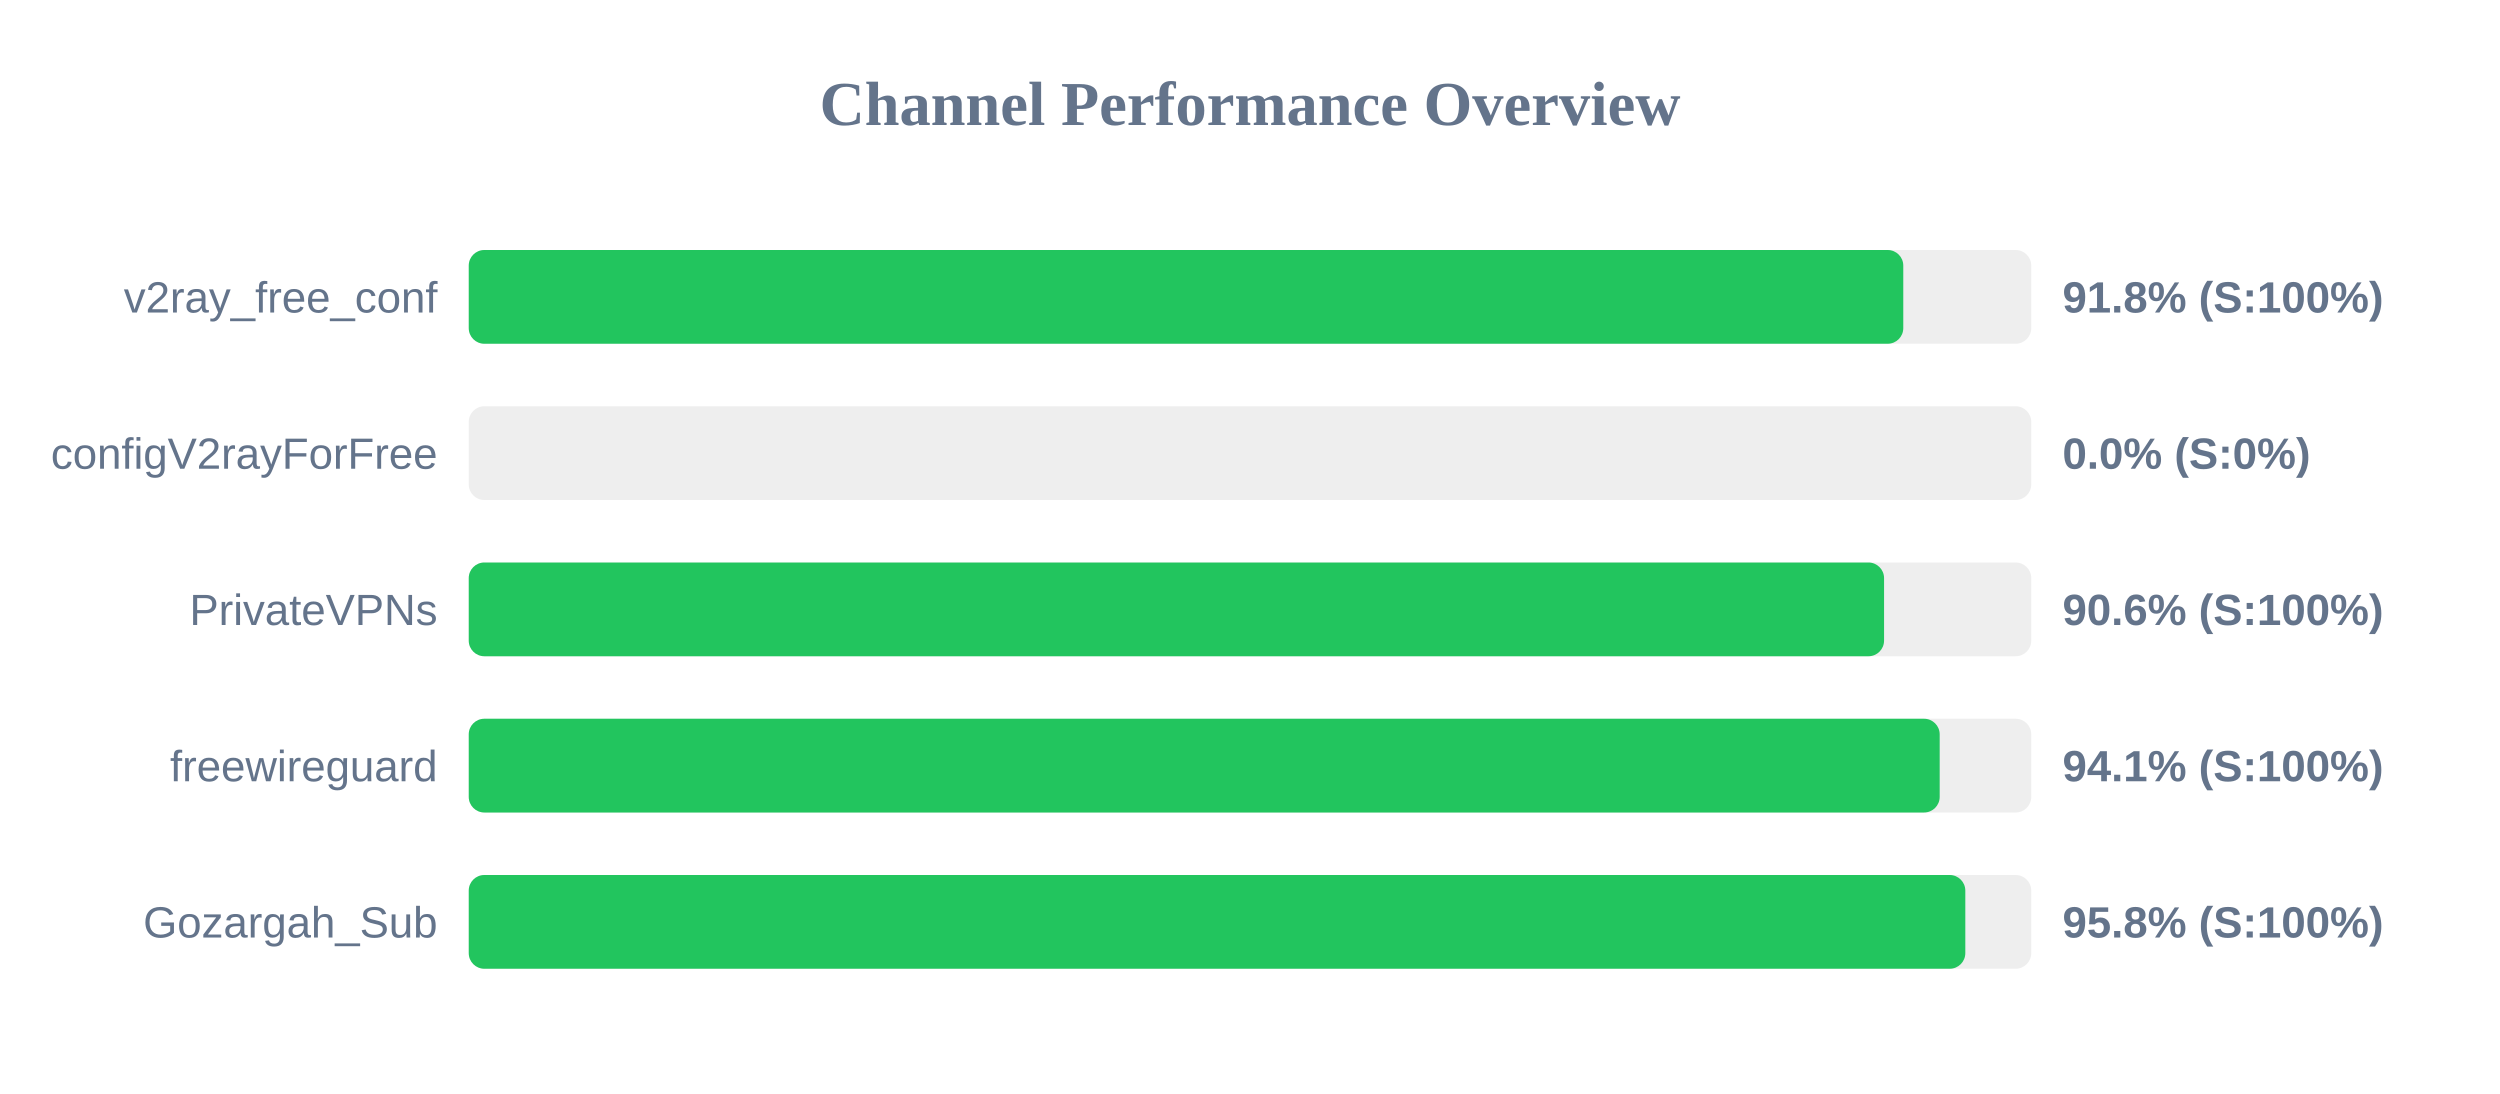
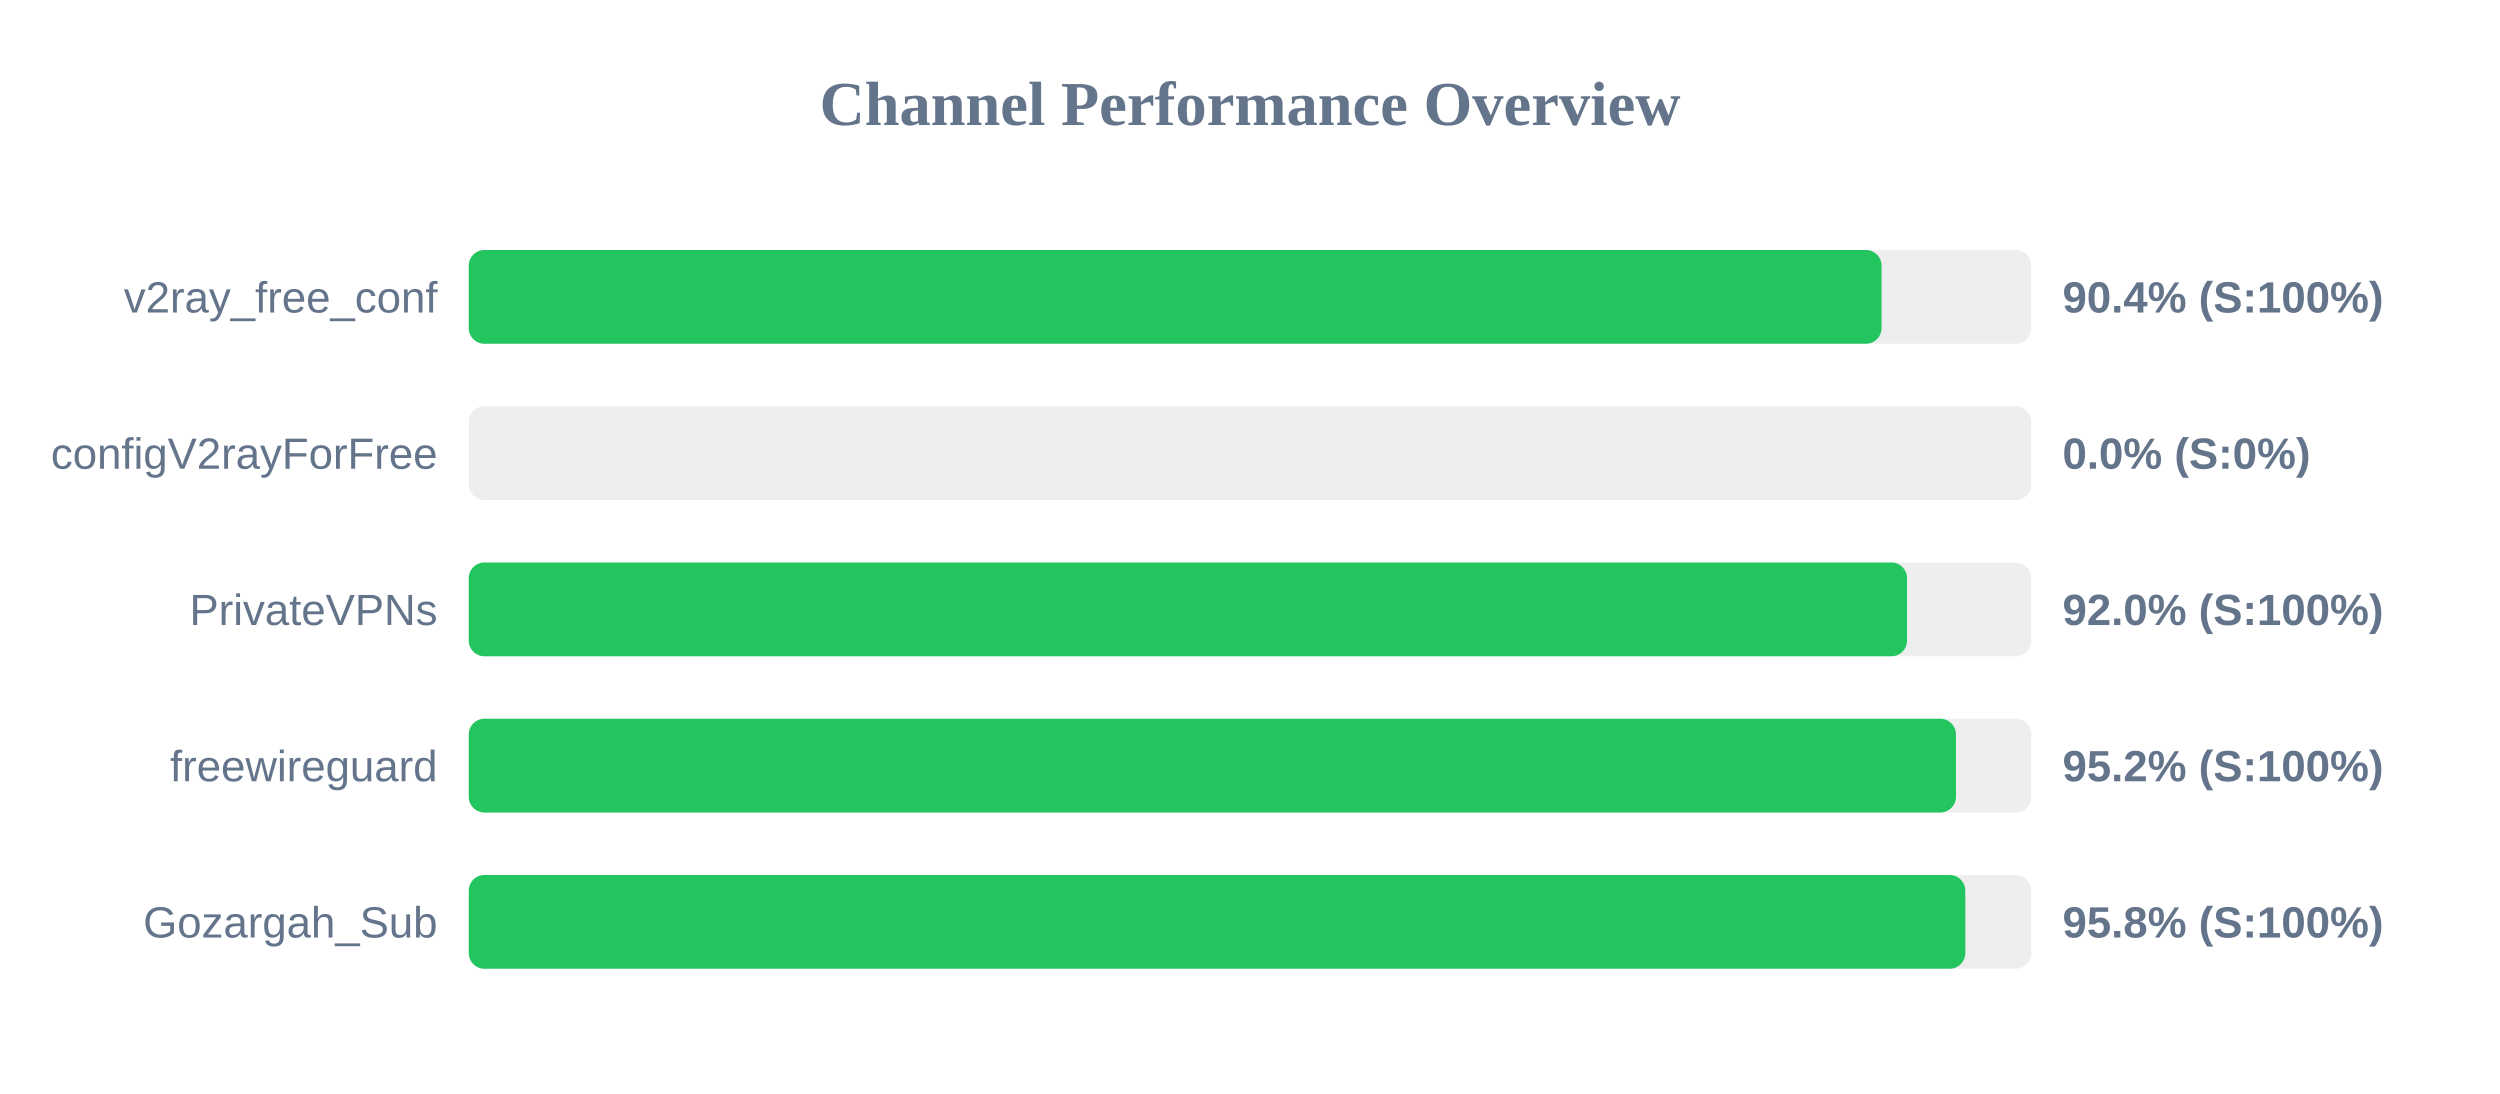
<svg xmlns="http://www.w3.org/2000/svg" width="800" height="350" version="1.1">
  <style>
        .row { font: 14px Arial; fill: #64748b; }
        .score { font: bold 14px Arial; fill: #64748b; }
    </style>
  <text x="400" y="40" text-anchor="middle" font-size="20px" font-weight="bold" fill="#64748b">Channel Performance Overview</text>
  <rect x="150" y="80" width="500" height="30" fill="#eee" rx="5" />
-   <rect x="150" y="80" width="459.05" height="30" fill="#22c55e" rx="5" />
+   <rect x="150" y="80" width="452.1" height="30" fill="#22c55e" rx="5" />
  <text x="140" y="100" text-anchor="end" class="row">v2ray_free_conf</text>
-   <text x="660" y="100" text-anchor="start" class="score">91.8% (S:100%)</text>
+   <text x="660" y="100" text-anchor="start" class="score">90.4% (S:100%)</text>
  <rect x="150" y="130" width="500" height="30" fill="#eee" rx="5" />
  <rect x="150" y="130" width="0.0" height="30" fill="#ef4444" rx="5" />
  <text x="140" y="150" text-anchor="end" class="row">configV2rayForFree</text>
  <text x="660" y="150" text-anchor="start" class="score">0.0% (S:0%)</text>
  <rect x="150" y="180" width="500" height="30" fill="#eee" rx="5" />
-   <rect x="150" y="180" width="452.9" height="30" fill="#22c55e" rx="5" />
+   <rect x="150" y="180" width="460.25" height="30" fill="#22c55e" rx="5" />
  <text x="140" y="200" text-anchor="end" class="row">PrivateVPNs</text>
-   <text x="660" y="200" text-anchor="start" class="score">90.6% (S:100%)</text>
+   <text x="660" y="200" text-anchor="start" class="score">92.0% (S:100%)</text>
  <rect x="150" y="230" width="500" height="30" fill="#eee" rx="5" />
-   <rect x="150" y="230" width="470.7" height="30" fill="#22c55e" rx="5" />
+   <rect x="150" y="230" width="475.9" height="30" fill="#22c55e" rx="5" />
  <text x="140" y="250" text-anchor="end" class="row">freewireguard</text>
-   <text x="660" y="250" text-anchor="start" class="score">94.1% (S:100%)</text>
+   <text x="660" y="250" text-anchor="start" class="score">95.2% (S:100%)</text>
  <rect x="150" y="280" width="500" height="30" fill="#eee" rx="5" />
  <rect x="150" y="280" width="478.9" height="30" fill="#22c55e" rx="5" />
  <text x="140" y="300" text-anchor="end" class="row">Gozargah_Sub</text>
  <text x="660" y="300" text-anchor="start" class="score">95.8% (S:100%)</text>
</svg>
